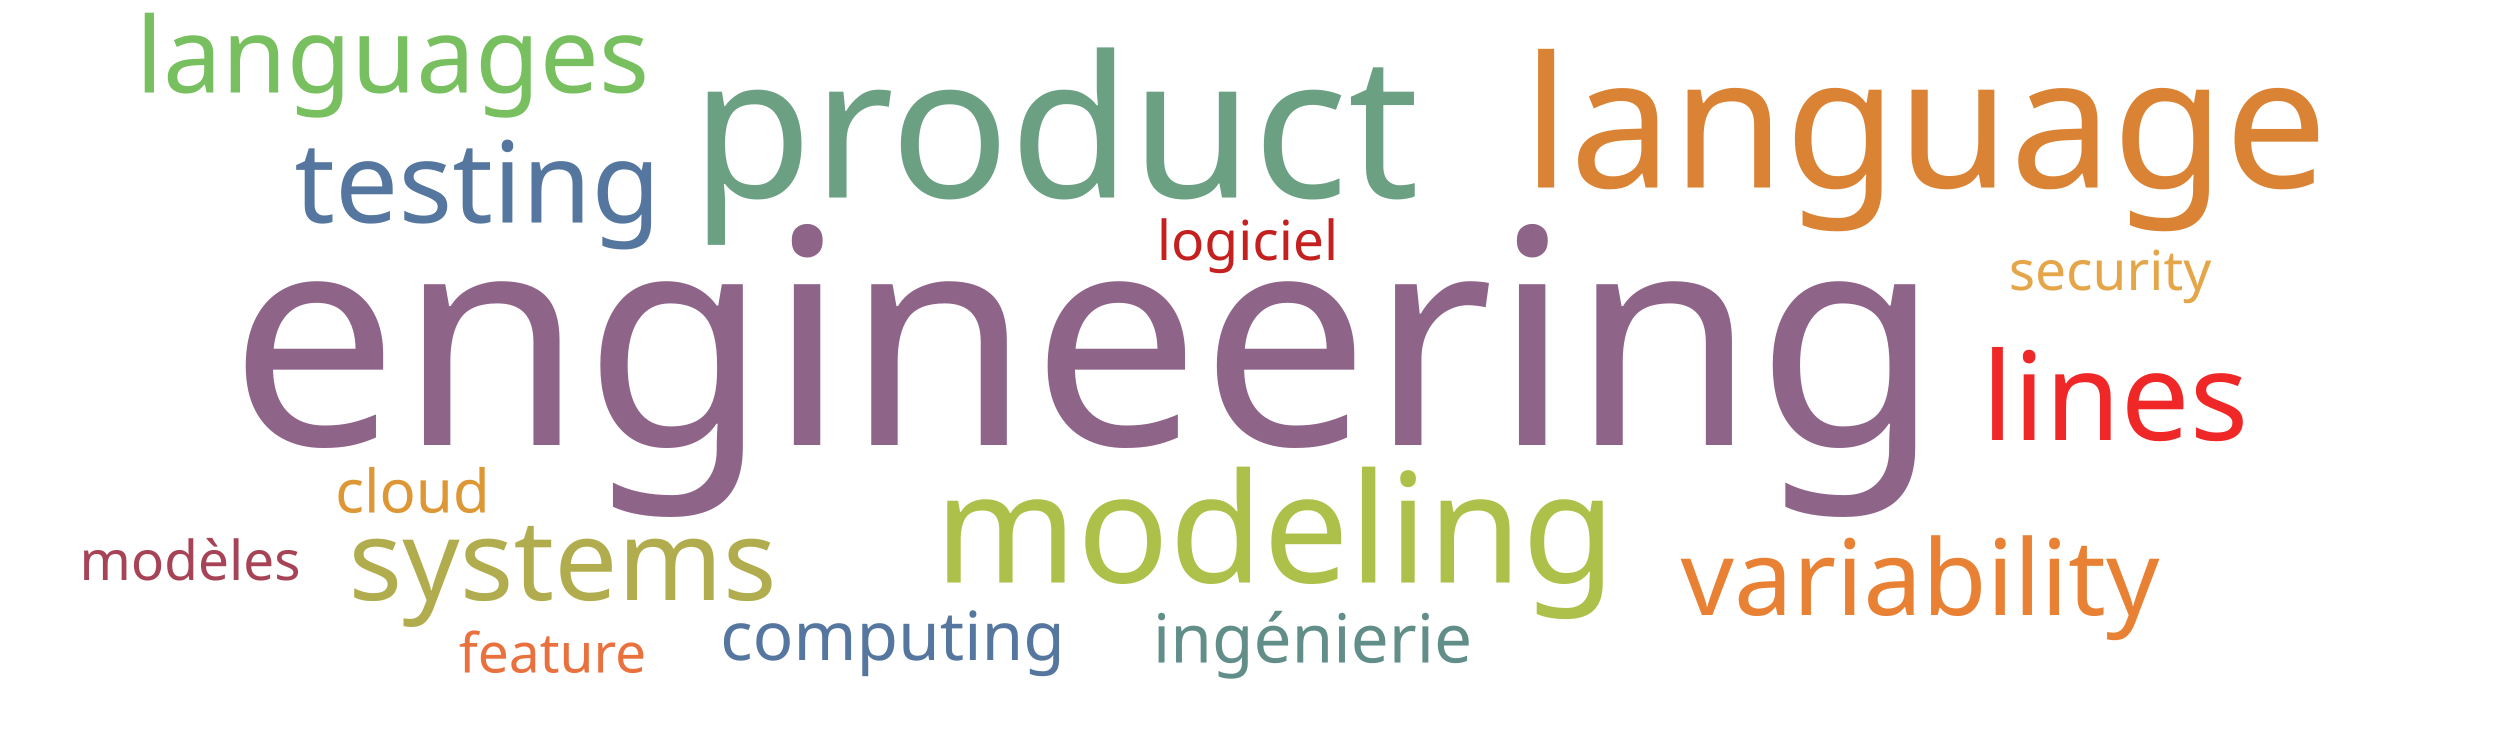
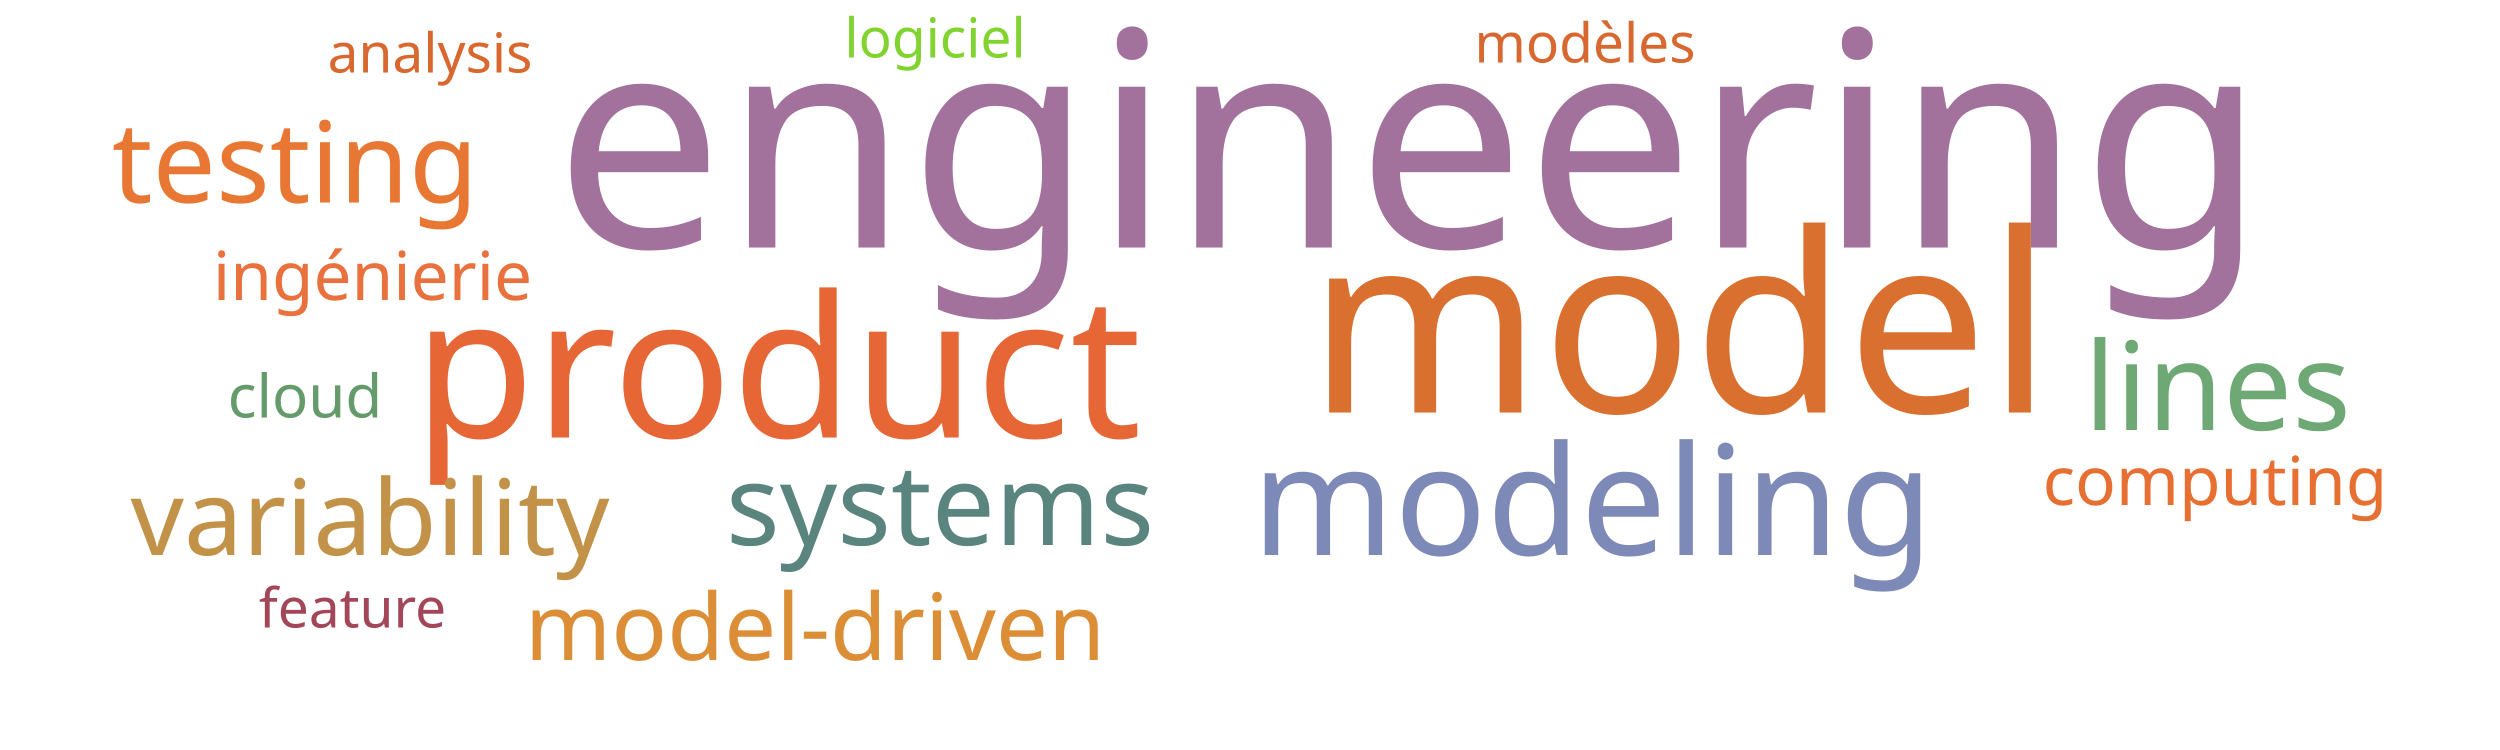
<svg xmlns="http://www.w3.org/2000/svg" width="1000" height="300">
  <g transform="translate(500, 150)">
-     <text text-anchor="middle" style="font-family: Impact; font-size: 120px; fill: #8e6488" transform="translate(-66,28)rotate(0)">engineering</text>
-     <text text-anchor="middle" style="font-family: Impact; font-size: 79px; fill: #6ba083" transform="translate(-78,-71)rotate(0)">product</text>
-     <text text-anchor="middle" style="font-family: Impact; font-size: 73px; fill: #da8335" transform="translate(270,-75)rotate(0)">language</text>
-     <text text-anchor="middle" style="font-family: Impact; font-size: 61px; fill: #adc14a" transform="translate(10,83)rotate(0)">modeling</text>
-     <text text-anchor="middle" style="font-family: Impact; font-size: 49px; fill: #ef2727" transform="translate(346,26)rotate(0)">lines</text>
-     <text text-anchor="middle" style="font-family: Impact; font-size: 45px; fill: #55769e" transform="translate(-309,-61)rotate(0)">testing</text>
-     <text text-anchor="middle" style="font-family: Impact; font-size: 45px; fill: #b1ad4e" transform="translate(-275,90)rotate(0)">systems</text>
-     <text text-anchor="middle" style="font-family: Impact; font-size: 42px; fill: #e98135" transform="translate(268,96)rotate(0)">variability</text>
-     <text text-anchor="middle" style="font-family: Impact; font-size: 42px; fill: #78c05f" transform="translate(-343,-113)rotate(0)">languages</text>
-     <text text-anchor="middle" style="font-family: Impact; font-size: 27px; fill: #618e88" transform="translate(25,115)rotate(0)">ingénierie</text>
-     <text text-anchor="middle" style="font-family: Impact; font-size: 27px; fill: #55769e" transform="translate(-143,114)rotate(0)">computing</text>
-     <text text-anchor="middle" style="font-family: Impact; font-size: 24px; fill: #dd9735" transform="translate(-335,55)rotate(0)">cloud</text>
-     <text text-anchor="middle" style="font-family: Impact; font-size: 22px; fill: #a74356" transform="translate(-424,82)rotate(0)">modèles</text>
-     <text text-anchor="middle" style="font-family: Impact; font-size: 22px; fill: #c42020" transform="translate(-1,-46)rotate(0)">logiciel</text>
-     <text text-anchor="middle" style="font-family: Impact; font-size: 22px; fill: #e9713e" transform="translate(-279,119)rotate(0)">feature</text>
-     <text text-anchor="middle" style="font-family: Impact; font-size: 22px; fill: #e5a549" transform="translate(344,-34)rotate(0)">security</text>
+     <text text-anchor="middle" style="font-family: Impact; font-size: 120px; fill: #a2729c" transform="translate(64,-51)rotate(0)">engineering</text>
+     <text text-anchor="middle" style="font-family: Impact; font-size: 100px; fill: #d9702f" transform="translate(172,15)rotate(0)">model</text>
+     <text text-anchor="middle" style="font-family: Impact; font-size: 79px; fill: #e76635" transform="translate(-189,25)rotate(0)">product</text>
+     <text text-anchor="middle" style="font-family: Impact; font-size: 61px; fill: #7d89b7" transform="translate(137,72)rotate(0)">modeling</text>
+     <text text-anchor="middle" style="font-family: Impact; font-size: 49px; fill: #6ea874" transform="translate(387,22)rotate(0)">lines</text>
+     <text text-anchor="middle" style="font-family: Impact; font-size: 45px; fill: #e87733" transform="translate(-382,-69)rotate(0)">testing</text>
+     <text text-anchor="middle" style="font-family: Impact; font-size: 45px; fill: #5a847e" transform="translate(-124,68)rotate(0)">systems</text>
+     <text text-anchor="middle" style="font-family: Impact; font-size: 42px; fill: #c39249" transform="translate(-352,72)rotate(0)">variability</text>
+     <text text-anchor="middle" style="font-family: Impact; font-size: 37px; fill: #dc8e37" transform="translate(-174,114)rotate(0)">model-driven</text>
+     <text text-anchor="middle" style="font-family: Impact; font-size: 27px; fill: #e9713e" transform="translate(-351,-30)rotate(0)">ingénierie</text>
+     <text text-anchor="middle" style="font-family: Impact; font-size: 27px; fill: #e76f31" transform="translate(386,52)rotate(0)">computing</text>
+     <text text-anchor="middle" style="font-family: Impact; font-size: 24px; fill: #659b6b" transform="translate(-378,17)rotate(0)">cloud</text>
+     <text text-anchor="middle" style="font-family: Impact; font-size: 22px; fill: #d8682f" transform="translate(134,-125)rotate(0)">modèles</text>
+     <text text-anchor="middle" style="font-family: Impact; font-size: 22px; fill: #81d32f" transform="translate(-126,-127)rotate(0)">logiciel</text>
+     <text text-anchor="middle" style="font-family: Impact; font-size: 22px; fill: #a4465a" transform="translate(-359,101)rotate(0)">feature</text>
+     <text text-anchor="middle" style="font-family: Impact; font-size: 22px; fill: #d8682f" transform="translate(-328,-121)rotate(0)">analysis</text>
  </g>
</svg>
